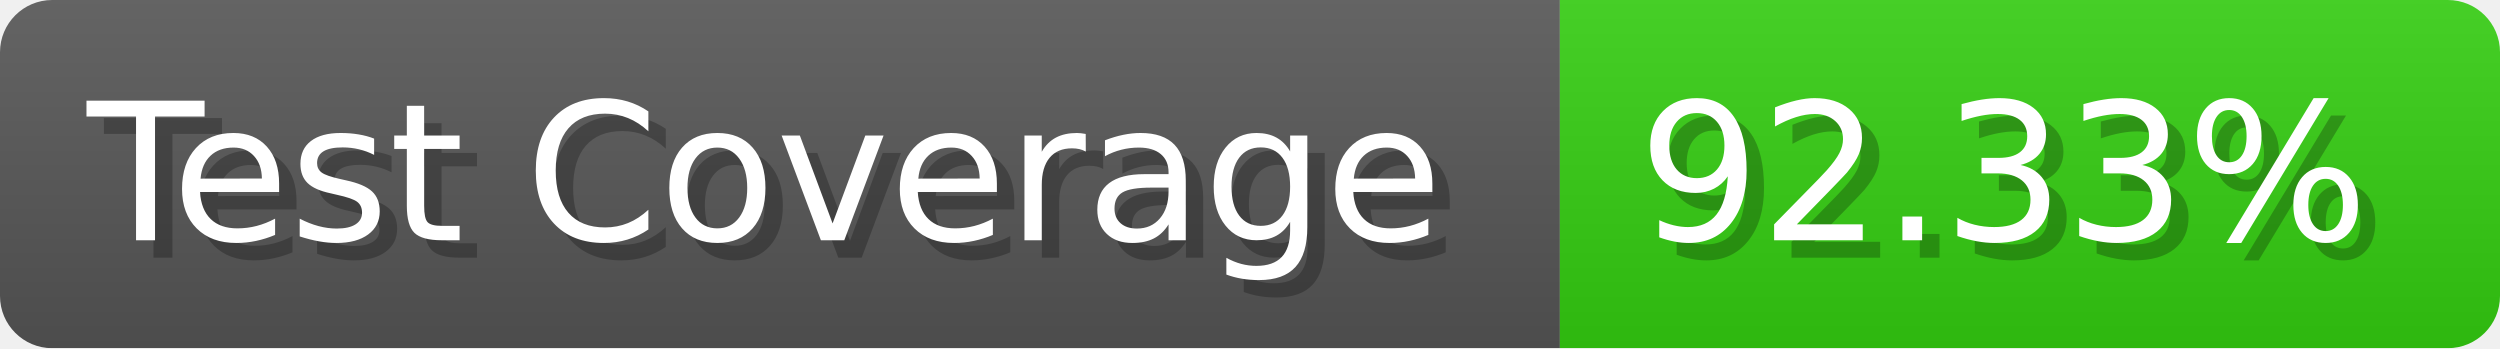
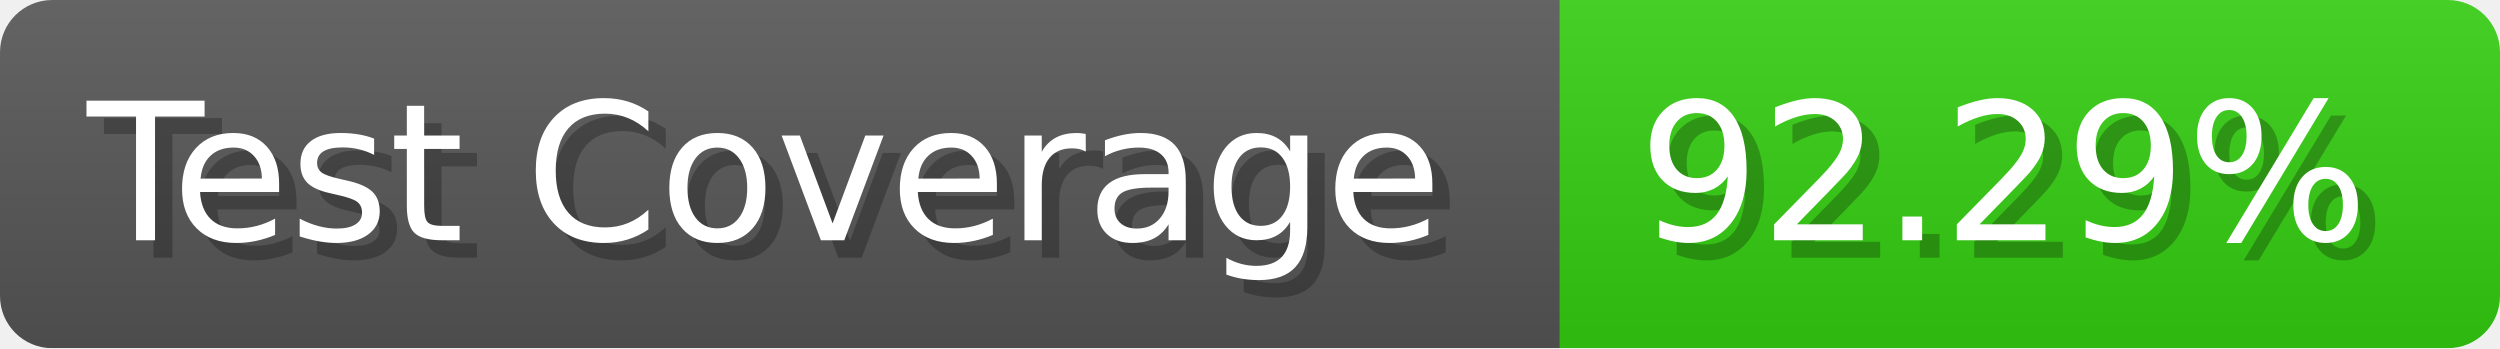
- <svg xmlns="http://www.w3.org/2000/svg" width="143.6" height="20" viewBox="0 0 1436 200" role="img" aria-label="Test Coverage: 92.33%">
+ <svg xmlns="http://www.w3.org/2000/svg" width="143.6" height="20" viewBox="0 0 1436 200" role="img" aria-label="Test Coverage: 92.29%">
  <linearGradient id="a" x2="0" y2="100%">
    <stop offset="0" stop-opacity=".1" stop-color="#EEE" />
    <stop offset="1" stop-opacity=".1" />
  </linearGradient>
  <mask id="m">
    <rect width="1436" height="200" rx="30" fill="#FFF" />
  </mask>
  <g mask="url(#m)">
    <rect width="896" height="200" fill="#555" />
    <rect width="540" height="200" fill="#3C1" x="896" />
    <rect width="1436" height="200" fill="url(#a)" />
  </g>
  <g aria-hidden="true" fill="#fff" text-anchor="start" font-family="Verdana,DejaVu Sans,sans-serif" font-size="110">
    <text x="60" y="148" textLength="796" fill="#000" opacity="0.25">Test Coverage</text>
    <text x="50" y="138" textLength="796">Test Coverage</text>
-     <text x="951" y="148" textLength="440" fill="#000" opacity="0.25">92.33%</text>
-     <text x="941" y="138" textLength="440">92.33%</text>
+     <text x="951" y="148" textLength="440" fill="#000" opacity="0.25">92.29%</text>
+     <text x="941" y="138" textLength="440">92.29%</text>
  </g>
</svg>
